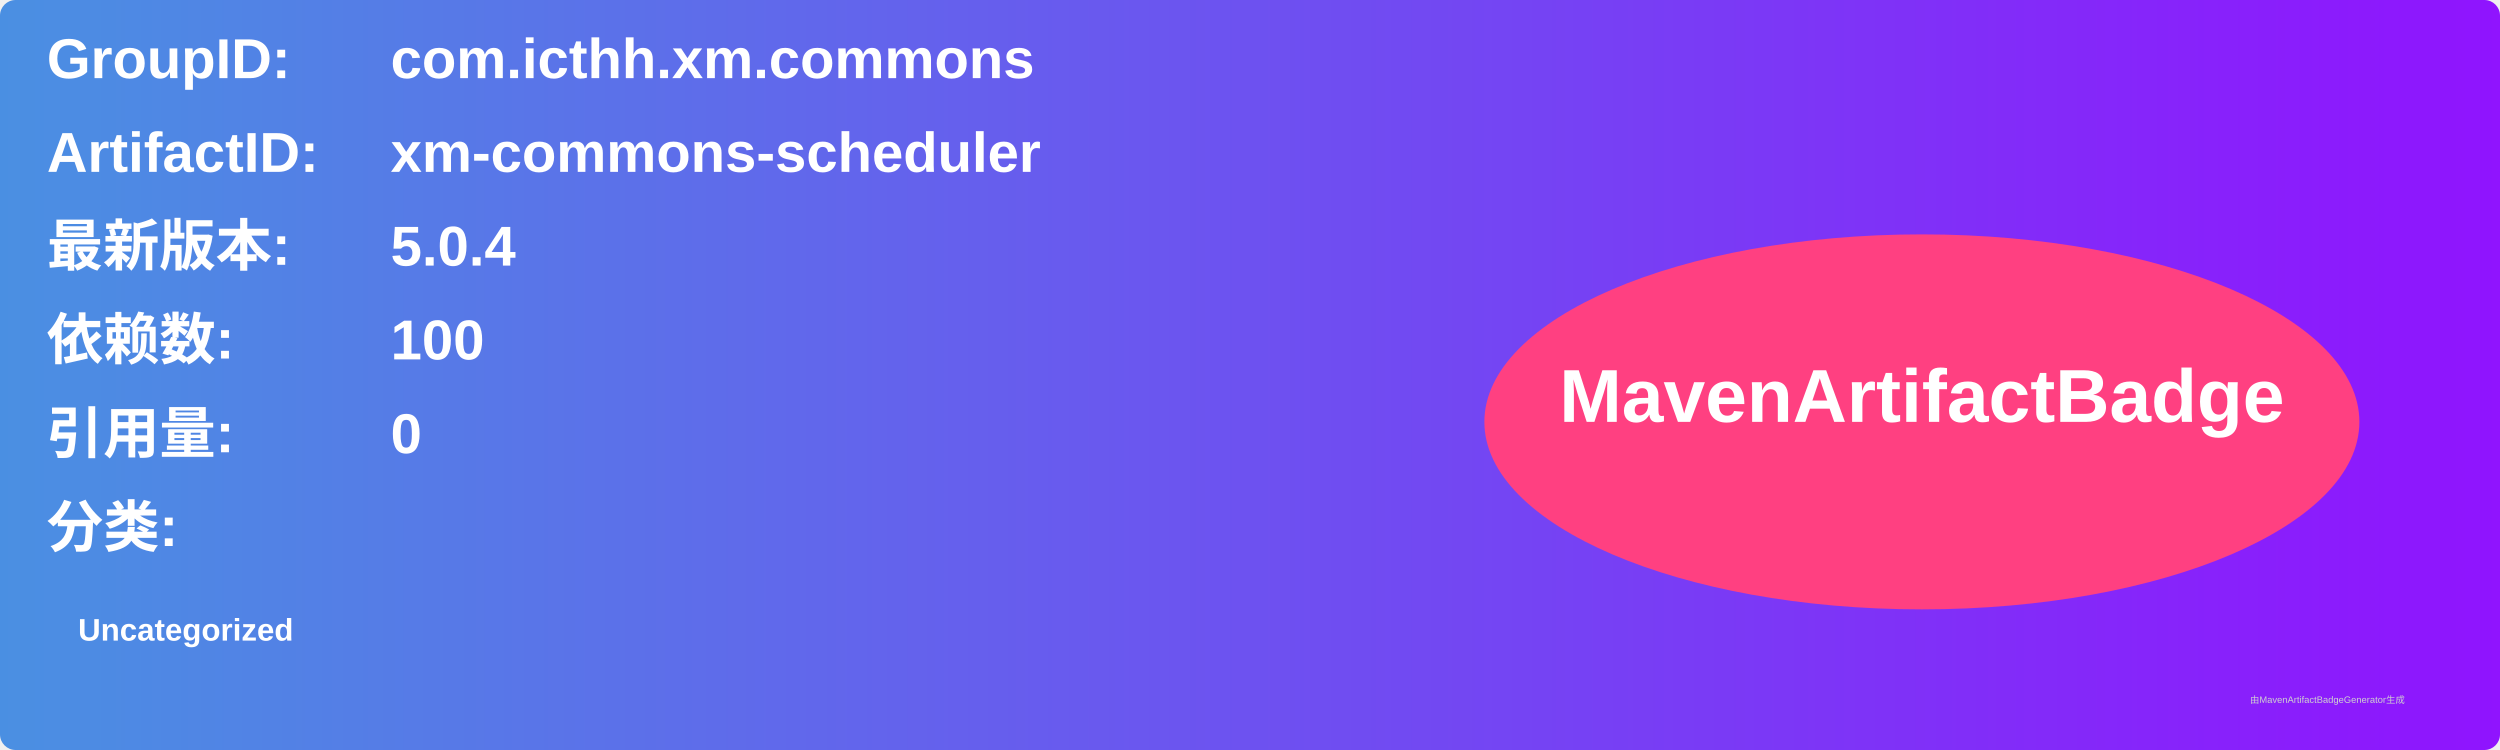
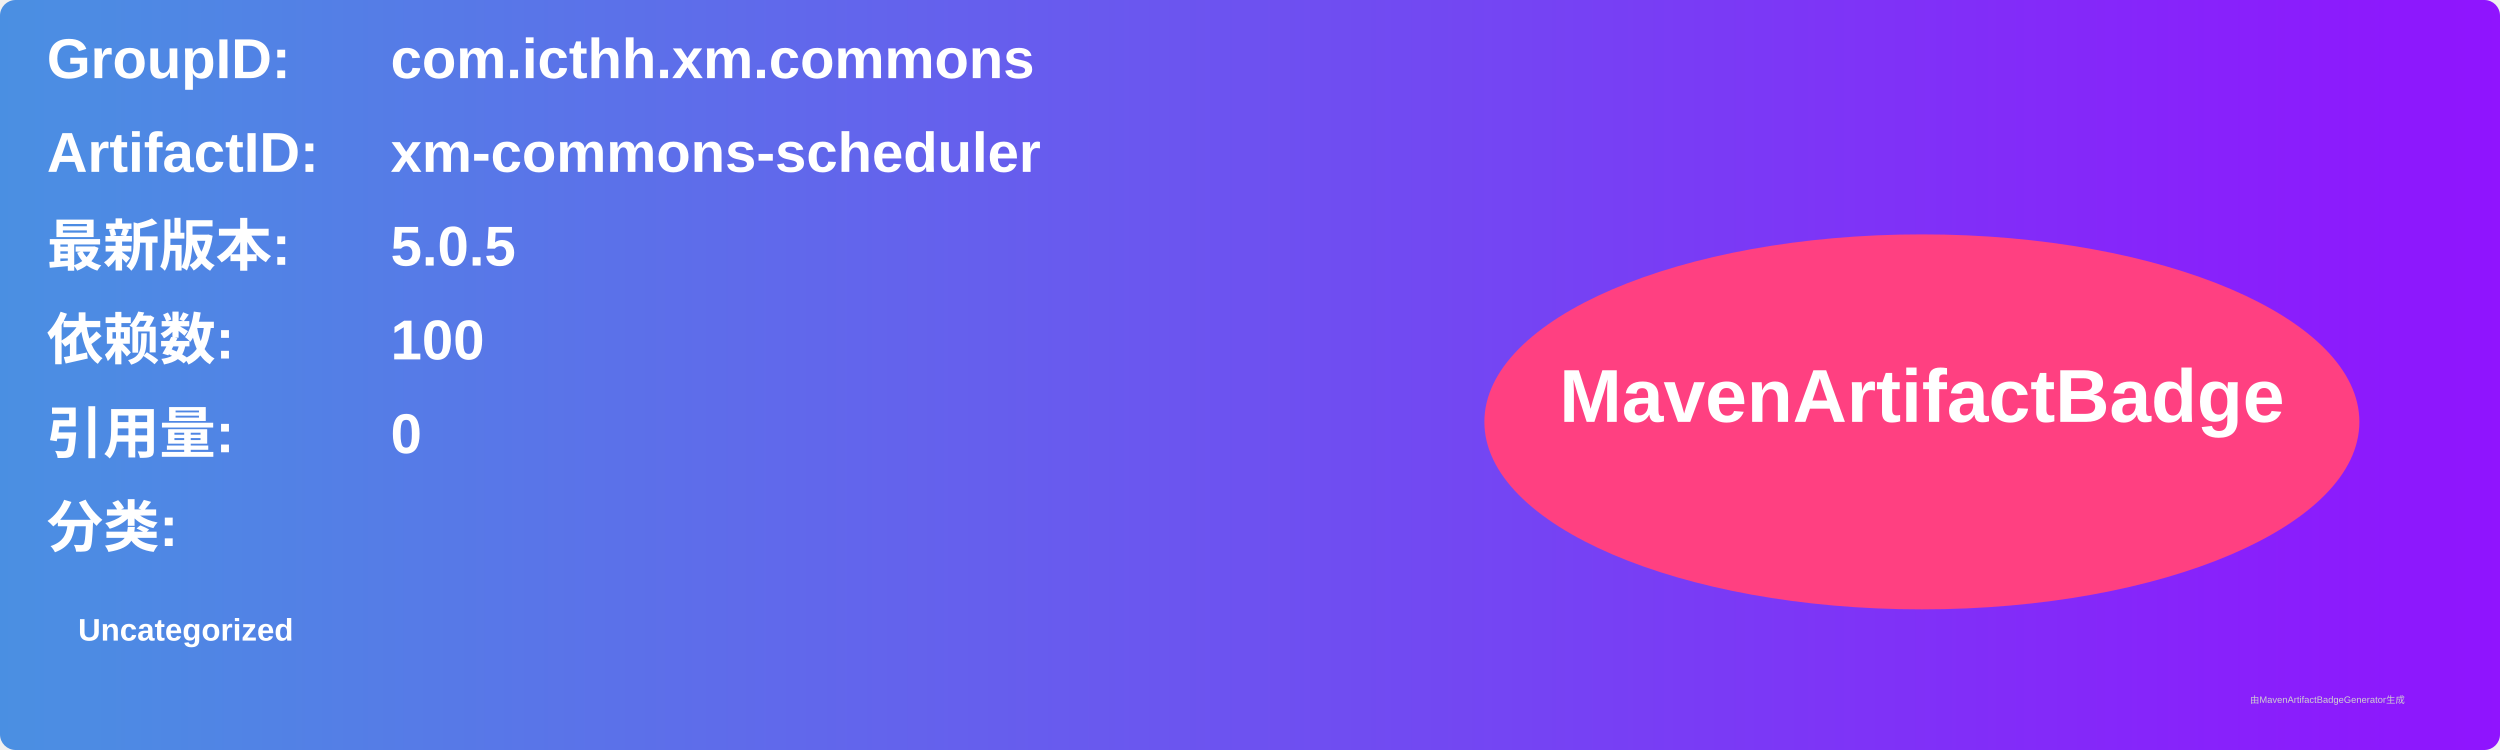
<svg xmlns="http://www.w3.org/2000/svg" width="800" height="240" viewBox="0 0 800 240">
  <linearGradient id="grad" x1="0%" y1="0%" x2="100%" y2="0%">
    <stop offset="0%" stop-color="#4a90e2" />
    <stop offset="100%" stop-color="#9013fe" />
  </linearGradient>
  <rect width="100%" height="100%" rx="5" ry="5" fill="url(#grad)" />
  <g transform="translate(15, 15)">
    <text x="0" y="10" font-family="Arial" font-size="18" fill="white" font-weight="bold" width="260">GroupID:</text>
    <text x="110" y="10" font-family="Arial" font-size="18" fill="white" font-weight="bold" width="460">com.icthh.xm.commons</text>
    <text x="0" y="40" font-family="Arial" font-size="18" fill="white" font-weight="bold" width="260">ArtifactID:</text>
    <text x="110" y="40" font-family="Arial" font-size="18" fill="white" font-weight="bold" width="460">xm-commons-scheduler</text>
    <text x="0" y="70" font-family="Arial" font-size="18" fill="white" font-weight="bold">最新版本:</text>
    <text x="110" y="70" font-family="Arial" font-size="18" fill="white" font-weight="bold">
-       <tspan font-weight="bold">5.0.4</tspan>
+       <tspan font-weight="bold">5.0.5</tspan>
    </text>
    <text x="0" y="100" font-family="Arial" font-size="18" fill="white" font-weight="bold">依赖数: </text>
    <text x="110" y="100" font-family="Arial" font-size="18" fill="white">
      <tspan font-weight="bold">100</tspan>
    </text>
    <text x="0" y="130" font-family="Arial" font-size="18" fill="white" font-weight="bold">引用量: </text>
    <text x="110" y="130" font-family="Arial" font-size="18" fill="white">
      <tspan font-weight="bold">0</tspan>
    </text>
    <text x="0" y="160" font-family="Arial" font-size="18" fill="white" font-weight="bold">分类:</text>
    <text x="10" y="190" font-family="Arial" font-size="10" fill="white">
      <tspan font-weight="bold">Uncategorized</tspan>
    </text>
    <ellipse cx="600" cy="120" rx="140" ry="60" fill="#ff4081" />
    <text x="600" y="120" text-anchor="middle" font-family="Arial" font-size="24" fill="white" font-weight="bold">MavenArtifactBadge</text>
  </g>
  <text x="720" y="225" font-family="Arial" font-size="3" fill="#d0d0d0">由MavenArtifactBadgeGenerator生成</text>
</svg>
